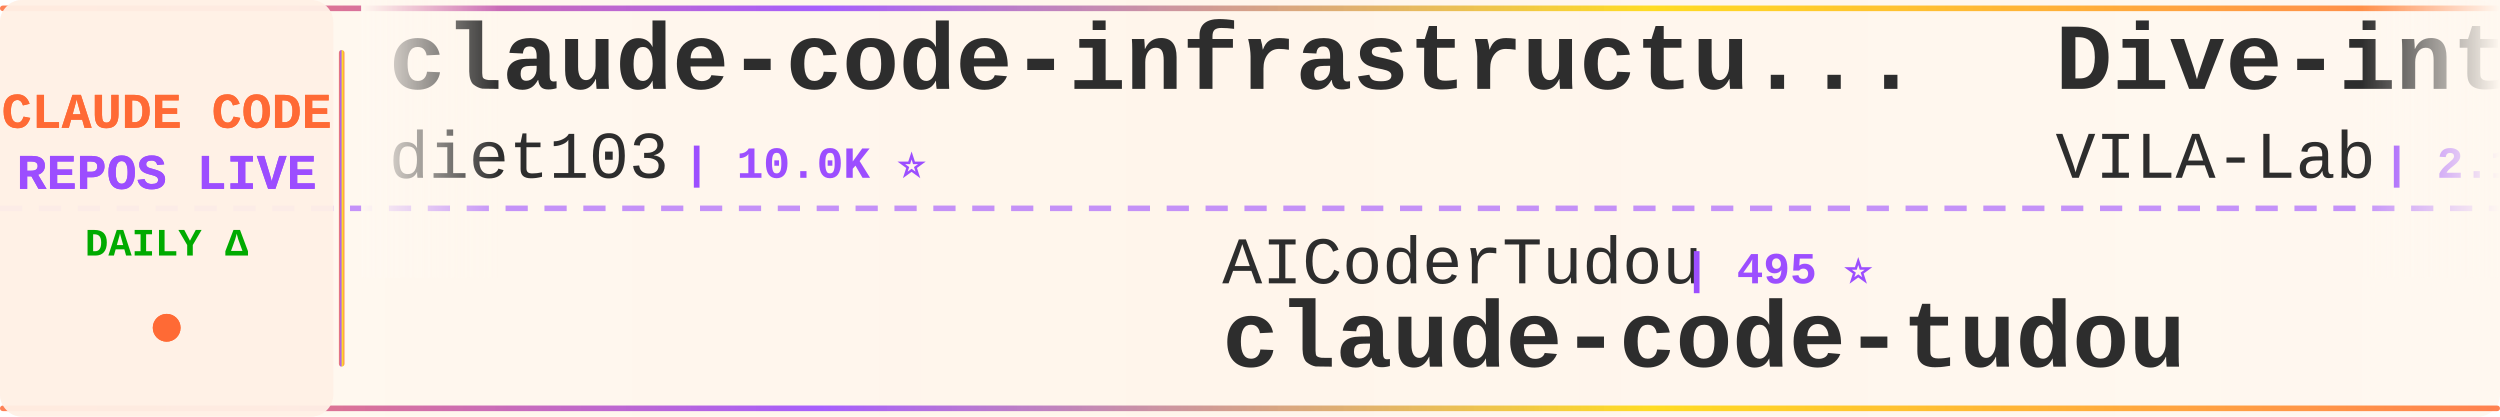
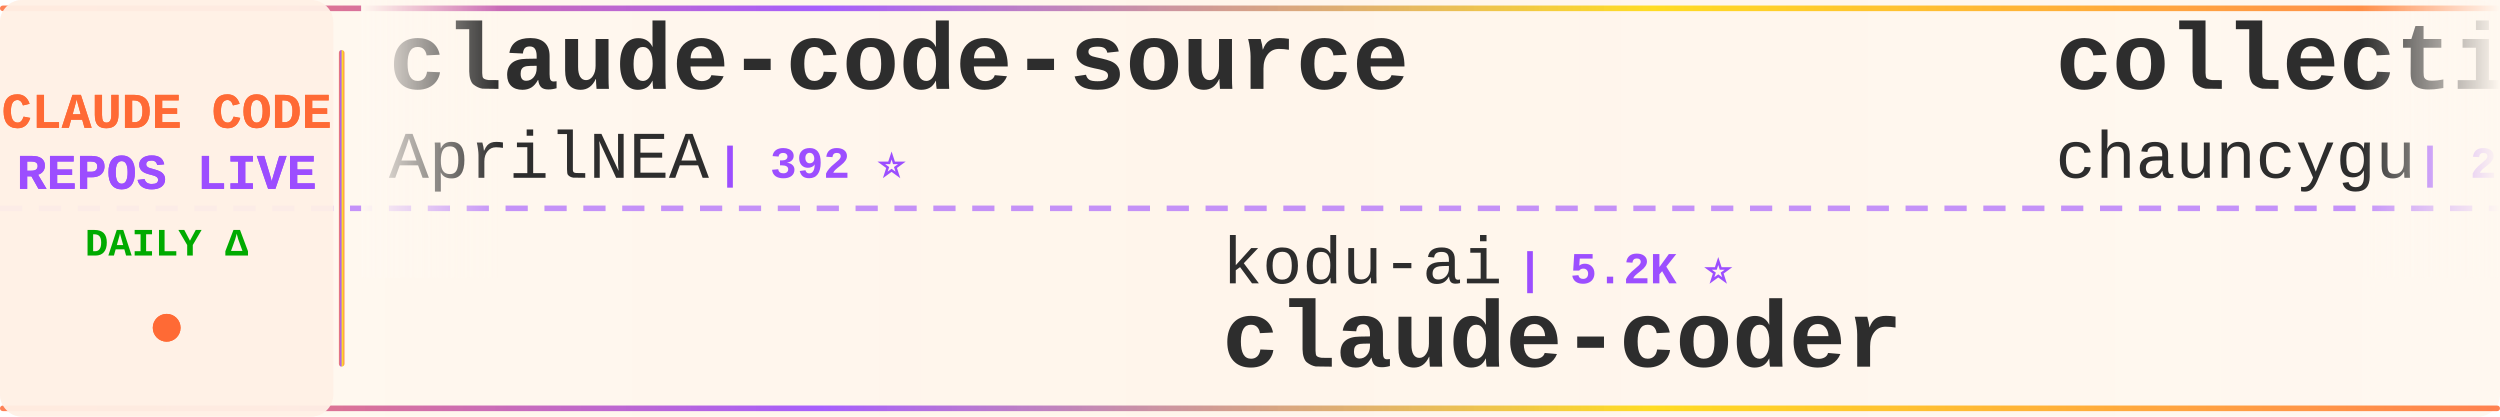
<svg xmlns="http://www.w3.org/2000/svg" width="900" height="150">
  <defs>
    <linearGradient id="tickerBg" x1="0%" y1="0%" x2="100%" y2="0%">
      <stop offset="0%" style="stop-color:#fff8f0;stop-opacity:0.98" />
      <stop offset="50%" style="stop-color:#fff5eb;stop-opacity:1" />
      <stop offset="100%" style="stop-color:#fff8f0;stop-opacity:0.98" />
    </linearGradient>
    <linearGradient id="borderGrad" x1="0%" y1="0%" x2="100%" y2="0%">
      <stop offset="0%" style="stop-color:#FF6B35;stop-opacity:0.85">
        <animate attributeName="stop-opacity" values="0.85;1;0.85" dur="2s" repeatCount="indefinite" />
      </stop>
      <stop offset="33%" style="stop-color:#9C4EFF;stop-opacity:0.9">
        <animate attributeName="stop-opacity" values="0.9;1;0.9" dur="2.2s" repeatCount="indefinite" />
      </stop>
      <stop offset="66%" style="stop-color:#FFD700;stop-opacity:0.85">
        <animate attributeName="stop-opacity" values="0.85;1;0.85" dur="1.8s" repeatCount="indefinite" />
      </stop>
      <stop offset="100%" style="stop-color:#FF6B35;stop-opacity:0.85">
        <animate attributeName="stop-opacity" values="0.85;1;0.85" dur="2s" repeatCount="indefinite" />
      </stop>
    </linearGradient>
    <filter id="textGlow">
      <feGaussianBlur stdDeviation="0.15" result="coloredBlur" />
      <feMerge>
        <feMergeNode in="coloredBlur" />
        <feMergeNode in="SourceGraphic" />
      </feMerge>
    </filter>
    <filter id="metricGlow">
      <feGaussianBlur stdDeviation="0.2" result="coloredBlur" />
      <feMerge>
        <feMergeNode in="coloredBlur" />
        <feMergeNode in="SourceGraphic" />
      </feMerge>
    </filter>
    <linearGradient id="leftFade" x1="0%" y1="0%" x2="100%" y2="0%">
      <stop offset="0%" style="stop-color:#fff8f0;stop-opacity:1" />
      <stop offset="100%" style="stop-color:#fff8f0;stop-opacity:0" />
    </linearGradient>
    <linearGradient id="rightFade" x1="0%" y1="0%" x2="100%" y2="0%">
      <stop offset="0%" style="stop-color:#fff8f0;stop-opacity:0" />
      <stop offset="100%" style="stop-color:#fff8f0;stop-opacity:1" />
    </linearGradient>
  </defs>
  <rect width="900" height="150" fill="url(#tickerBg)" rx="8" />
  <rect x="0" y="2" width="900" height="2" fill="url(#borderGrad)" rx="1" />
  <rect x="0" y="146" width="900" height="2" fill="url(#borderGrad)" rx="1" />
  <line x1="0" y1="75" x2="900" y2="75" stroke="#9C4EFF" stroke-width="2" stroke-dasharray="8 6" opacity="0.6" />
  <rect x="0" y="0" width="120" height="150" fill="#fff0e6" opacity="0.95" rx="8" />
  <text x="60" y="46" font-family="'Courier New', monospace" font-size="18" font-weight="bold" fill="#FF6B35" text-anchor="middle" filter="url(#textGlow)">
    CLAUDE CODE
  </text>
  <text x="60" y="68" font-family="'Courier New', monospace" font-size="18" font-weight="bold" fill="#9C4EFF" text-anchor="middle" filter="url(#textGlow)">
    REPOS LIVE
  </text>
  <text x="60" y="92" font-family="'Courier New', monospace" font-size="14" font-weight="bold" fill="#00aa00" text-anchor="middle">
    DAILY Δ
  </text>
  <circle cx="60" cy="118" r="5" fill="#FF6B35" filter="url(#metricGlow)">
    <animate attributeName="r" values="4;6;4" dur="1.5s" repeatCount="indefinite" />
    <animate attributeName="opacity" values="0.6;1;0.6" dur="1.5s" repeatCount="indefinite" />
  </circle>
  <rect x="122" y="18" width="2" height="114" fill="url(#borderGrad)" rx="1" />
  <clipPath id="tickerClip">
    <rect x="130" y="0" width="770" height="150" />
  </clipPath>
  <g clip-path="url(#tickerClip)">
    <g id="tickerItems">
      <animateTransform attributeName="transform" attributeType="XML" type="translate" from="0 0" to="-3000 0" dur="54s" repeatCount="indefinite" />
      <g transform="translate(0, 0)">
-         <text x="140" y="32" font-family="'Courier New', monospace" font-size="34" font-weight="bold" fill="#2d2d2d">claude-code-infrastructu...</text>
-         <text x="140" y="64" font-family="'Courier New', monospace" font-size="24" font-weight="normal" fill="#2d2d2d" opacity="1.0">diet103</text>
-         <text x="246" y="64" font-family="'Courier New', monospace" font-size="16" font-weight="bold" fill="#9C4EFF"> | 10.0K ⭐</text>
+         <text x="140" y="32" font-family="'Courier New', monospace" font-size="34" font-weight="bold" fill="#2d2d2d">claude-code-source</text>
+         <text x="140" y="64" font-family="'Courier New', monospace" font-size="24" font-weight="normal" fill="#2d2d2d" opacity="1.0">AprilNEA</text>
+         <text x="258" y="64" font-family="'Courier New', monospace" font-size="16" font-weight="bold" fill="#9C4EFF"> | 392 ⭐</text>
      </g>
      <g transform="translate(300, 0)">
-         <text x="140" y="102" font-family="'Courier New', monospace" font-size="24" font-weight="normal" fill="#2d2d2d" opacity="1.0">AICoderTudou</text>
-         <text x="306" y="102" font-family="'Courier New', monospace" font-size="16" font-weight="bold" fill="#9C4EFF"> | 495 ⭐</text>
-         <text x="140" y="132" font-family="'Courier New', monospace" font-size="34" font-weight="bold" fill="#2d2d2d">claude-code-tudou</text>
+         <text x="140" y="102" font-family="'Courier New', monospace" font-size="24" font-weight="normal" fill="#2d2d2d" opacity="1.0">kodu-ai</text>
+         <text x="246" y="102" font-family="'Courier New', monospace" font-size="16" font-weight="bold" fill="#9C4EFF"> | 5.2K ⭐</text>
+         <text x="140" y="132" font-family="'Courier New', monospace" font-size="34" font-weight="bold" fill="#2d2d2d">claude-coder</text>
      </g>
      <g transform="translate(600, 0)">
-         <text x="140" y="32" font-family="'Courier New', monospace" font-size="34" font-weight="bold" fill="#2d2d2d">Dive-into-Claude-Code</text>
-         <text x="140" y="64" font-family="'Courier New', monospace" font-size="24" font-weight="normal" fill="#2d2d2d" opacity="1.0">VILA-Lab</text>
-         <text x="258" y="64" font-family="'Courier New', monospace" font-size="16" font-weight="bold" fill="#9C4EFF"> | 2.1K ⭐ -1</text>
+         <text x="140" y="32" font-family="'Courier New', monospace" font-size="34" font-weight="bold" fill="#2d2d2d">collection-claude-code-s...</text>
+         <text x="140" y="64" font-family="'Courier New', monospace" font-size="24" font-weight="normal" fill="#2d2d2d" opacity="1.0">chauncygu</text>
+         <text x="270" y="64" font-family="'Courier New', monospace" font-size="16" font-weight="bold" fill="#9C4EFF"> | 2.8K ⭐</text>
      </g>
      <g transform="translate(900, 0)">
-         <text x="140" y="102" font-family="'Courier New', monospace" font-size="24" font-weight="normal" fill="#2d2d2d" opacity="1.0">Piebald-AI</text>
-         <text x="282" y="102" font-family="'Courier New', monospace" font-size="16" font-weight="bold" fill="#9C4EFF"> | 12.6K ⭐ +1</text>
-         <text x="140" y="132" font-family="'Courier New', monospace" font-size="34" font-weight="bold" fill="#2d2d2d">claude-code-system-promp...</text>
+         <text x="140" y="102" font-family="'Courier New', monospace" font-size="24" font-weight="normal" fill="#2d2d2d" opacity="1.0">SeemSeam</text>
+         <text x="258" y="102" font-family="'Courier New', monospace" font-size="16" font-weight="bold" fill="#9C4EFF"> | 3.5K ⭐ +1</text>
+         <text x="140" y="132" font-family="'Courier New', monospace" font-size="34" font-weight="bold" fill="#2d2d2d">claude_codex_bridge</text>
      </g>
      <g transform="translate(1200, 0)">
-         <text x="140" y="32" font-family="'Courier New', monospace" font-size="34" font-weight="bold" fill="#2d2d2d">claude-code-from-source</text>
-         <text x="140" y="64" font-family="'Courier New', monospace" font-size="24" font-weight="normal" fill="#2d2d2d" opacity="1.0">alejandrobalderas</text>
-         <text x="366" y="64" font-family="'Courier New', monospace" font-size="16" font-weight="bold" fill="#9C4EFF"> | 2.8K ⭐ -1</text>
+         <text x="140" y="32" font-family="'Courier New', monospace" font-size="34" font-weight="bold" fill="#2d2d2d">andrej-karpathy-skills</text>
+         <text x="140" y="64" font-family="'Courier New', monospace" font-size="24" font-weight="normal" fill="#2d2d2d" opacity="1.0">multica-ai</text>
+         <text x="282" y="64" font-family="'Courier New', monospace" font-size="16" font-weight="bold" fill="#9C4EFF"> | 209.9K ⭐ +36</text>
      </g>
      <g transform="translate(1500, 0)">
-         <text x="140" y="102" font-family="'Courier New', monospace" font-size="24" font-weight="normal" fill="#2d2d2d" opacity="1.0">Yeachan-Heo</text>
-         <text x="294" y="102" font-family="'Courier New', monospace" font-size="16" font-weight="bold" fill="#9C4EFF"> | 39.0K ⭐ +7</text>
-         <text x="140" y="132" font-family="'Courier New', monospace" font-size="34" font-weight="bold" fill="#2d2d2d">oh-my-claudecode</text>
+         <text x="140" y="102" font-family="'Courier New', monospace" font-size="24" font-weight="normal" fill="#2d2d2d" opacity="1.0">oboard</text>
+         <text x="234" y="102" font-family="'Courier New', monospace" font-size="16" font-weight="bold" fill="#9C4EFF"> | 3.3K ⭐</text>
+         <text x="140" y="132" font-family="'Courier New', monospace" font-size="34" font-weight="bold" fill="#2d2d2d">claude-code-rev</text>
      </g>
      <g transform="translate(1800, 0)">
-         <text x="140" y="32" font-family="'Courier New', monospace" font-size="34" font-weight="bold" fill="#2d2d2d">awesome-claude-code-plug...</text>
-         <text x="140" y="64" font-family="'Courier New', monospace" font-size="24" font-weight="normal" fill="#2d2d2d" opacity="1.0">ccplugins</text>
-         <text x="270" y="64" font-family="'Courier New', monospace" font-size="16" font-weight="bold" fill="#9C4EFF"> | 931 ⭐</text>
+         <text x="140" y="32" font-family="'Courier New', monospace" font-size="34" font-weight="bold" fill="#2d2d2d">claude-code-base-action</text>
+         <text x="140" y="64" font-family="'Courier New', monospace" font-size="24" font-weight="normal" fill="#2d2d2d" opacity="1.0">anthropics</text>
+         <text x="282" y="64" font-family="'Courier New', monospace" font-size="16" font-weight="bold" fill="#9C4EFF"> | 970 ⭐</text>
      </g>
      <g transform="translate(2100, 0)">
-         <text x="140" y="102" font-family="'Courier New', monospace" font-size="24" font-weight="normal" fill="#2d2d2d" opacity="1.0">disler</text>
-         <text x="234" y="102" font-family="'Courier New', monospace" font-size="16" font-weight="bold" fill="#9C4EFF"> | 1.7K ⭐ +1</text>
-         <text x="140" y="132" font-family="'Courier New', monospace" font-size="34" font-weight="bold" fill="#2d2d2d">pi-vs-claude-code</text>
+         <text x="140" y="102" font-family="'Courier New', monospace" font-size="24" font-weight="normal" fill="#2d2d2d" opacity="1.0">KPR111</text>
+         <text x="234" y="102" font-family="'Courier New', monospace" font-size="16" font-weight="bold" fill="#9C4EFF"> | 18 ⭐</text>
+         <text x="140" y="132" font-family="'Courier New', monospace" font-size="34" font-weight="bold" fill="#2d2d2d">Claude-Code</text>
      </g>
      <g transform="translate(2400, 0)">
-         <text x="140" y="32" font-family="'Courier New', monospace" font-size="34" font-weight="bold" fill="#2d2d2d">claude_codex_bridge</text>
-         <text x="140" y="64" font-family="'Courier New', monospace" font-size="24" font-weight="normal" fill="#2d2d2d" opacity="1.0">SeemSeam</text>
-         <text x="258" y="64" font-family="'Courier New', monospace" font-size="16" font-weight="bold" fill="#9C4EFF"> | 3.5K ⭐ -2</text>
+         <text x="140" y="32" font-family="'Courier New', monospace" font-size="34" font-weight="bold" fill="#2d2d2d">claude-code-prompts</text>
+         <text x="140" y="64" font-family="'Courier New', monospace" font-size="24" font-weight="normal" fill="#2d2d2d" opacity="1.0">repowise-dev</text>
+         <text x="306" y="64" font-family="'Courier New', monospace" font-size="16" font-weight="bold" fill="#9C4EFF"> | 1.2K ⭐</text>
      </g>
      <g transform="translate(2700, 0)">
-         <text x="140" y="102" font-family="'Courier New', monospace" font-size="24" font-weight="normal" fill="#2d2d2d" opacity="1.0">ponponon</text>
-         <text x="258" y="102" font-family="'Courier New', monospace" font-size="16" font-weight="bold" fill="#9C4EFF"> | 2.3K ⭐</text>
-         <text x="140" y="132" font-family="'Courier New', monospace" font-size="34" font-weight="bold" fill="#2d2d2d">claude_code_src</text>
+         <text x="140" y="102" font-family="'Courier New', monospace" font-size="24" font-weight="normal" fill="#2d2d2d" opacity="1.0">ghuntley</text>
+         <text x="258" y="102" font-family="'Courier New', monospace" font-size="16" font-weight="bold" fill="#9C4EFF"> | 990 ⭐</text>
+         <text x="140" y="132" font-family="'Courier New', monospace" font-size="34" font-weight="bold" fill="#2d2d2d">claude-code-source-code-...</text>
      </g>
      <g transform="translate(3000, 0)">
-         <text x="140" y="32" font-family="'Courier New', monospace" font-size="34" font-weight="bold" fill="#2d2d2d">claude-code-infrastructu...</text>
-         <text x="140" y="64" font-family="'Courier New', monospace" font-size="24" font-weight="normal" fill="#2d2d2d" opacity="1.0">diet103</text>
-         <text x="246" y="64" font-family="'Courier New', monospace" font-size="16" font-weight="bold" fill="#9C4EFF"> | 10.0K ⭐</text>
+         <text x="140" y="32" font-family="'Courier New', monospace" font-size="34" font-weight="bold" fill="#2d2d2d">claude-code-source</text>
+         <text x="140" y="64" font-family="'Courier New', monospace" font-size="24" font-weight="normal" fill="#2d2d2d" opacity="1.0">AprilNEA</text>
+         <text x="258" y="64" font-family="'Courier New', monospace" font-size="16" font-weight="bold" fill="#9C4EFF"> | 392 ⭐</text>
      </g>
      <g transform="translate(3300, 0)">
-         <text x="140" y="102" font-family="'Courier New', monospace" font-size="24" font-weight="normal" fill="#2d2d2d" opacity="1.0">AICoderTudou</text>
-         <text x="306" y="102" font-family="'Courier New', monospace" font-size="16" font-weight="bold" fill="#9C4EFF"> | 495 ⭐</text>
-         <text x="140" y="132" font-family="'Courier New', monospace" font-size="34" font-weight="bold" fill="#2d2d2d">claude-code-tudou</text>
+         <text x="140" y="102" font-family="'Courier New', monospace" font-size="24" font-weight="normal" fill="#2d2d2d" opacity="1.0">kodu-ai</text>
+         <text x="246" y="102" font-family="'Courier New', monospace" font-size="16" font-weight="bold" fill="#9C4EFF"> | 5.2K ⭐</text>
+         <text x="140" y="132" font-family="'Courier New', monospace" font-size="34" font-weight="bold" fill="#2d2d2d">claude-coder</text>
      </g>
      <g transform="translate(3600, 0)">
-         <text x="140" y="32" font-family="'Courier New', monospace" font-size="34" font-weight="bold" fill="#2d2d2d">Dive-into-Claude-Code</text>
-         <text x="140" y="64" font-family="'Courier New', monospace" font-size="24" font-weight="normal" fill="#2d2d2d" opacity="1.0">VILA-Lab</text>
-         <text x="258" y="64" font-family="'Courier New', monospace" font-size="16" font-weight="bold" fill="#9C4EFF"> | 2.1K ⭐ -1</text>
+         <text x="140" y="32" font-family="'Courier New', monospace" font-size="34" font-weight="bold" fill="#2d2d2d">collection-claude-code-s...</text>
+         <text x="140" y="64" font-family="'Courier New', monospace" font-size="24" font-weight="normal" fill="#2d2d2d" opacity="1.0">chauncygu</text>
+         <text x="270" y="64" font-family="'Courier New', monospace" font-size="16" font-weight="bold" fill="#9C4EFF"> | 2.8K ⭐</text>
      </g>
      <g transform="translate(3900, 0)">
-         <text x="140" y="102" font-family="'Courier New', monospace" font-size="24" font-weight="normal" fill="#2d2d2d" opacity="1.0">Piebald-AI</text>
-         <text x="282" y="102" font-family="'Courier New', monospace" font-size="16" font-weight="bold" fill="#9C4EFF"> | 12.6K ⭐ +1</text>
-         <text x="140" y="132" font-family="'Courier New', monospace" font-size="34" font-weight="bold" fill="#2d2d2d">claude-code-system-promp...</text>
+         <text x="140" y="102" font-family="'Courier New', monospace" font-size="24" font-weight="normal" fill="#2d2d2d" opacity="1.0">SeemSeam</text>
+         <text x="258" y="102" font-family="'Courier New', monospace" font-size="16" font-weight="bold" fill="#9C4EFF"> | 3.5K ⭐ +1</text>
+         <text x="140" y="132" font-family="'Courier New', monospace" font-size="34" font-weight="bold" fill="#2d2d2d">claude_codex_bridge</text>
      </g>
    </g>
  </g>
  <rect x="130" y="0" width="50" height="100" fill="url(#leftFade)" />
  <rect x="850" y="0" width="50" height="100" fill="url(#rightFade)" />
</svg>
